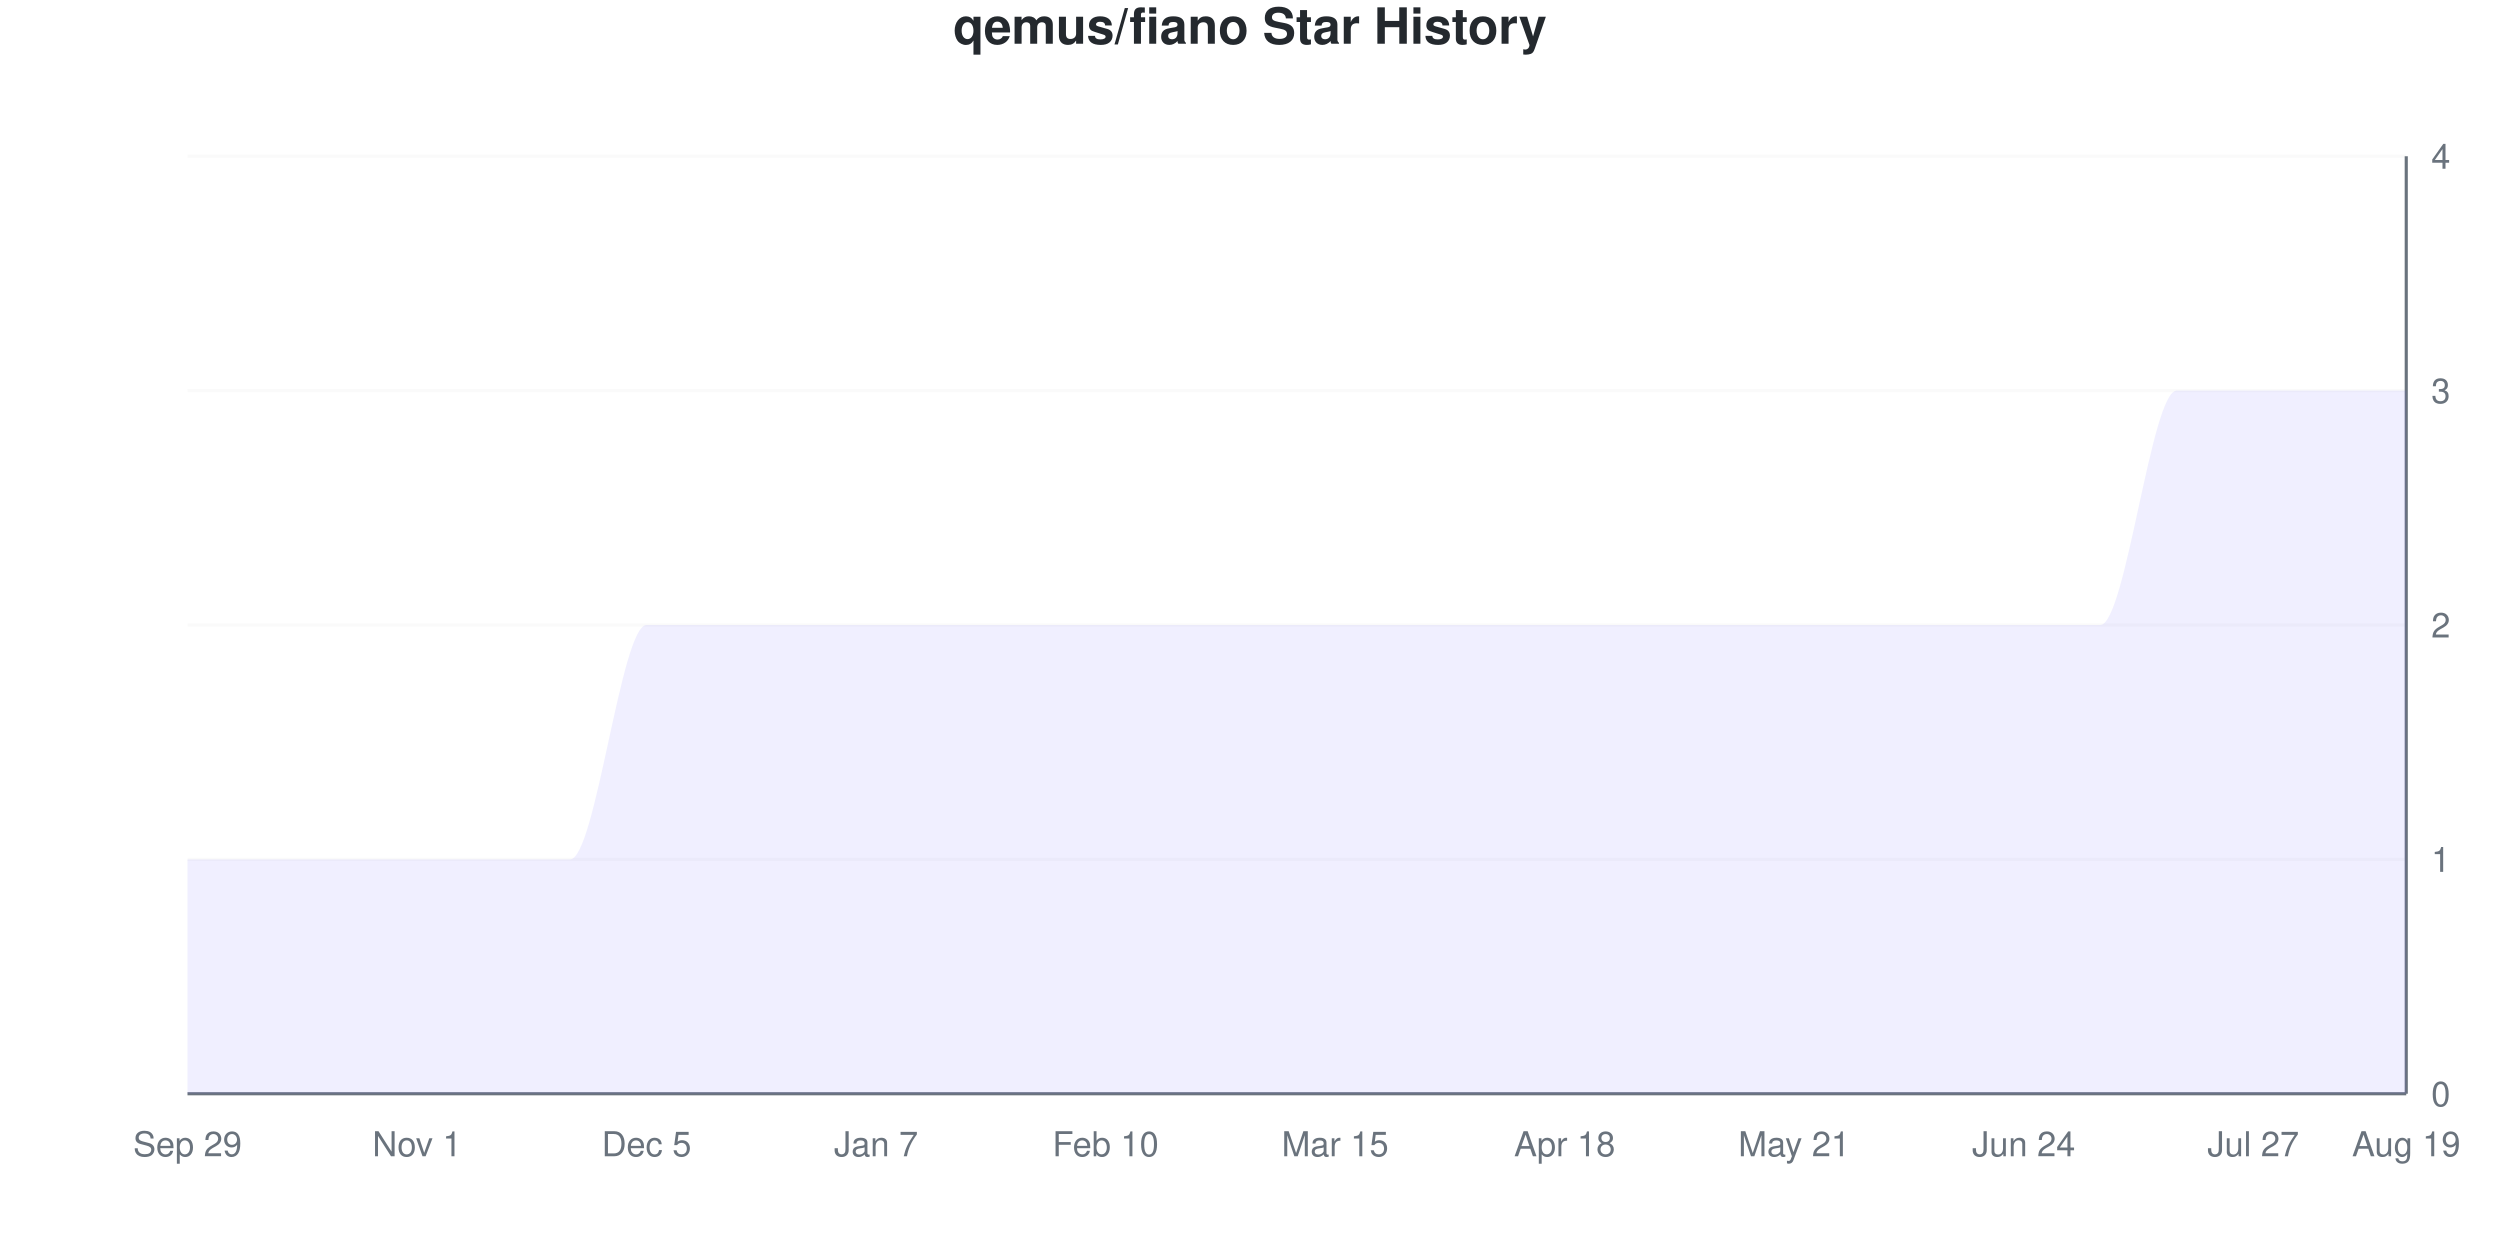
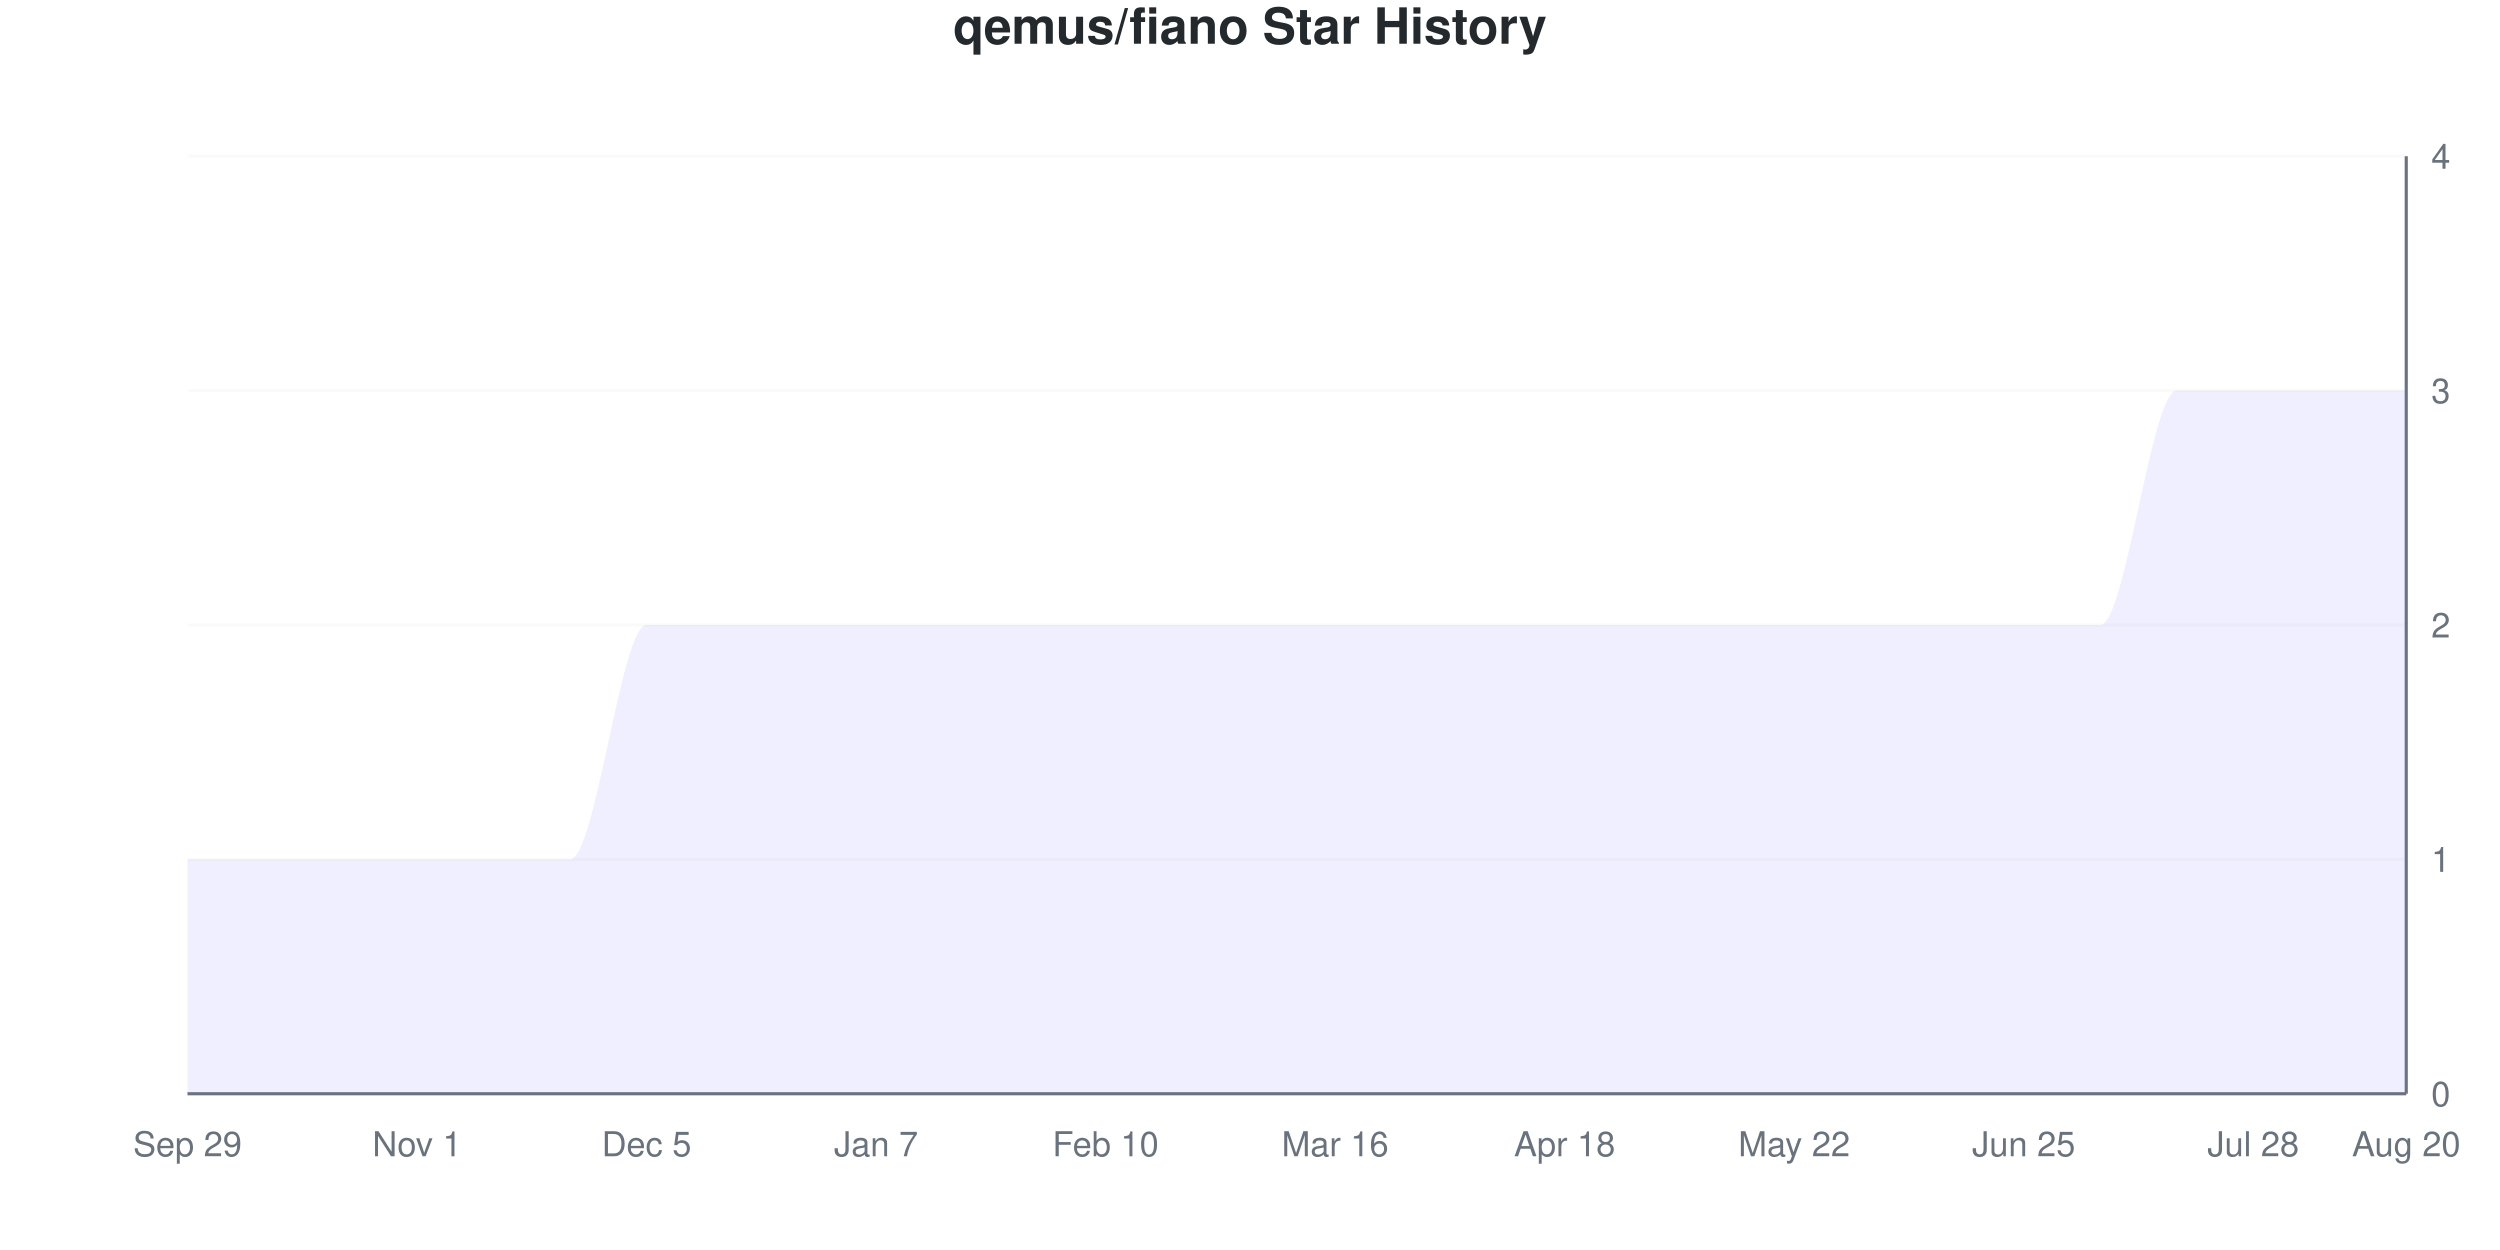
<svg xmlns="http://www.w3.org/2000/svg" viewBox="0 0 800 400" width="800" height="400">
  <style>
    @keyframes drawLine {
      to { stroke-dashoffset: 0; }
    }
    @keyframes fadeInPoint {
      from { opacity: 0; }
      to { opacity: 1; }
    }
    .data-line-0 {
      stroke-dasharray: 1341;
      stroke-dashoffset: 1341;
      animation: drawLine 2s ease-out forwards;
    }
    .data-point {
      opacity: 0;
      animation: fadeInPoint 0.5s ease-out forwards;
    }
    .chart-bg { fill: #fff; }
    .chart-text { fill: #24292e; }
    .chart-muted { fill: #6a737d; }
    .chart-grid { stroke: #eee; }
    .chart-axis { stroke: #6a737d; }
    @media (prefers-color-scheme: dark) {
      .chart-bg { fill: #0d1117; }
      .chart-text { fill: #e6edf3; }
      .chart-muted { fill: #8b949e; }
      .chart-grid { stroke: #21262d; }
      .chart-axis { stroke: #8b949e; }
    }
  </style>
  <rect width="800" height="400" class="chart-bg" />
  <text x="400" y="14" text-anchor="middle" class="chart-text" font-size="16" font-weight="bold" font-family="-apple-system, BlinkMacSystemFont, 'Segoe UI', Helvetica, Arial, sans-serif">qemus/fiano Star History</text>
  <g class="grid">
    <line x1="60" y1="350" x2="770" y2="350" class="chart-grid" stroke-opacity="0.3" />
    <text x="778" y="354" text-anchor="start" class="chart-muted" font-size="11" font-family="-apple-system, BlinkMacSystemFont, 'Segoe UI', Helvetica, Arial, sans-serif">0</text>
    <line x1="60" y1="275" x2="770" y2="275" class="chart-grid" stroke-opacity="0.3" />
    <text x="778" y="279" text-anchor="start" class="chart-muted" font-size="11" font-family="-apple-system, BlinkMacSystemFont, 'Segoe UI', Helvetica, Arial, sans-serif">1</text>
    <line x1="60" y1="200" x2="770" y2="200" class="chart-grid" stroke-opacity="0.3" />
    <text x="778" y="204" text-anchor="start" class="chart-muted" font-size="11" font-family="-apple-system, BlinkMacSystemFont, 'Segoe UI', Helvetica, Arial, sans-serif">2</text>
    <line x1="60" y1="125" x2="770" y2="125" class="chart-grid" stroke-opacity="0.3" />
    <text x="778" y="129" text-anchor="start" class="chart-muted" font-size="11" font-family="-apple-system, BlinkMacSystemFont, 'Segoe UI', Helvetica, Arial, sans-serif">3</text>
    <line x1="60" y1="50" x2="770" y2="50" class="chart-grid" stroke-opacity="0.3" />
    <text x="778" y="54" text-anchor="start" class="chart-muted" font-size="11" font-family="-apple-system, BlinkMacSystemFont, 'Segoe UI', Helvetica, Arial, sans-serif">4</text>
  </g>
  <g class="milestones">
    
  </g>
  <g class="x-axis">
    <text x="60" y="370" text-anchor="middle" class="chart-muted" font-size="11" font-family="-apple-system, BlinkMacSystemFont, 'Segoe UI', Helvetica, Arial, sans-serif">Sep 29</text>
    <text x="133.448" y="370" text-anchor="middle" class="chart-muted" font-size="11" font-family="-apple-system, BlinkMacSystemFont, 'Segoe UI', Helvetica, Arial, sans-serif">Nov 1</text>
    <text x="206.897" y="370" text-anchor="middle" class="chart-muted" font-size="11" font-family="-apple-system, BlinkMacSystemFont, 'Segoe UI', Helvetica, Arial, sans-serif">Dec 5</text>
    <text x="280.345" y="370" text-anchor="middle" class="chart-muted" font-size="11" font-family="-apple-system, BlinkMacSystemFont, 'Segoe UI', Helvetica, Arial, sans-serif">Jan 7</text>
    <text x="353.793" y="370" text-anchor="middle" class="chart-muted" font-size="11" font-family="-apple-system, BlinkMacSystemFont, 'Segoe UI', Helvetica, Arial, sans-serif">Feb 10</text>
-     <text x="427.241" y="370" text-anchor="middle" class="chart-muted" font-size="11" font-family="-apple-system, BlinkMacSystemFont, 'Segoe UI', Helvetica, Arial, sans-serif">Mar 15</text>
+     <text x="427.241" y="370" text-anchor="middle" class="chart-muted" font-size="11" font-family="-apple-system, BlinkMacSystemFont, 'Segoe UI', Helvetica, Arial, sans-serif">Mar 16</text>
    <text x="500.69" y="370" text-anchor="middle" class="chart-muted" font-size="11" font-family="-apple-system, BlinkMacSystemFont, 'Segoe UI', Helvetica, Arial, sans-serif">Apr 18</text>
-     <text x="574.138" y="370" text-anchor="middle" class="chart-muted" font-size="11" font-family="-apple-system, BlinkMacSystemFont, 'Segoe UI', Helvetica, Arial, sans-serif">May 21</text>
-     <text x="647.586" y="370" text-anchor="middle" class="chart-muted" font-size="11" font-family="-apple-system, BlinkMacSystemFont, 'Segoe UI', Helvetica, Arial, sans-serif">Jun 24</text>
-     <text x="721.034" y="370" text-anchor="middle" class="chart-muted" font-size="11" font-family="-apple-system, BlinkMacSystemFont, 'Segoe UI', Helvetica, Arial, sans-serif">Jul 27</text>
-     <text x="770" y="370" text-anchor="middle" class="chart-muted" font-size="11" font-family="-apple-system, BlinkMacSystemFont, 'Segoe UI', Helvetica, Arial, sans-serif">Aug 19</text>
+     <text x="574.138" y="370" text-anchor="middle" class="chart-muted" font-size="11" font-family="-apple-system, BlinkMacSystemFont, 'Segoe UI', Helvetica, Arial, sans-serif">May 22</text>
+     <text x="647.586" y="370" text-anchor="middle" class="chart-muted" font-size="11" font-family="-apple-system, BlinkMacSystemFont, 'Segoe UI', Helvetica, Arial, sans-serif">Jun 25</text>
+     <text x="721.034" y="370" text-anchor="middle" class="chart-muted" font-size="11" font-family="-apple-system, BlinkMacSystemFont, 'Segoe UI', Helvetica, Arial, sans-serif">Jul 28</text>
+     <text x="770" y="370" text-anchor="middle" class="chart-muted" font-size="11" font-family="-apple-system, BlinkMacSystemFont, 'Segoe UI', Helvetica, Arial, sans-serif">Aug 20</text>
  </g>
  <line x1="770" y1="50" x2="770" y2="350" class="chart-axis" stroke-width="1" />
  <line x1="60" y1="350" x2="770" y2="350" class="chart-axis" stroke-width="1" />
  <path d="M60,350 L60,275 C68.161,275 76.322,275 84.483,275 C92.644,275 100.805,275 108.966,275 C117.126,275 125.287,275 133.448,275 C141.609,275 149.77,275 157.931,275 C166.092,275 174.253,275 182.414,275 C190.575,275 198.736,200 206.897,200 C215.057,200 223.218,200 231.379,200 C239.54,200 247.701,200 255.862,200 C264.023,200 272.184,200 280.345,200 C288.506,200 296.667,200 304.828,200 C312.989,200 321.149,200 329.31,200 C337.471,200 345.632,200 353.793,200 C361.954,200 370.115,200 378.276,200 C386.437,200 394.598,200 402.759,200 C410.92,200 419.08,200 427.241,200 C435.402,200 443.563,200 451.724,200 C459.885,200 468.046,200 476.207,200 C484.368,200 492.529,200 500.69,200 C508.851,200 517.011,200 525.172,200 C533.333,200 541.494,200 549.655,200 C557.816,200 565.977,200 574.138,200 C582.299,200 590.46,200 598.621,200 C606.782,200 614.943,200 623.103,200 C631.264,200 639.425,200 647.586,200 C655.747,200 663.908,200 672.069,200 C680.23,200 688.391,125 696.552,125 C704.713,125 712.874,125 721.034,125 C729.195,125 737.356,125 745.517,125 C753.678,125 761.839,125 770,125 L770,350 L60,350 Z" fill="#6b63ff" fill-opacity="0.1" />
  <path d="M60,350 L60,275 C68.161,275 76.322,275 84.483,275 C92.644,275 100.805,275 108.966,275 C117.126,275 125.287,275 133.448,275 C141.609,275 149.77,275 157.931,275 C166.092,275 174.253,275 182.414,275 C190.575,275 198.736,200 206.897,200 C215.057,200 223.218,200 231.379,200 C239.54,200 247.701,200 255.862,200 C264.023,200 272.184,200 280.345,200 C288.506,200 296.667,200 304.828,200 C312.989,200 321.149,200 329.31,200 C337.471,200 345.632,200 353.793,200 C361.954,200 370.115,200 378.276,200 C386.437,200 394.598,200 402.759,200 C410.92,200 419.08,200 427.241,200 C435.402,200 443.563,200 451.724,200 C459.885,200 468.046,200 476.207,200 C484.368,200 492.529,200 500.69,200 C508.851,200 517.011,200 525.172,200 C533.333,200 541.494,200 549.655,200 C557.816,200 565.977,200 574.138,200 C582.299,200 590.46,200 598.621,200 C606.782,200 614.943,200 623.103,200 C631.264,200 639.425,200 647.586,200 C655.747,200 663.908,200 672.069,200 C680.23,200 688.391,125 696.552,125 C704.713,125 712.874,125 721.034,125 C729.195,125 737.356,125 745.517,125 C753.678,125 761.839,125 770,125" fill="none" stroke="#6b63ff" stroke-width="2.5" class="data-line-0" />
  <g class="points">
    <circle cx="60" cy="275" r="4" fill="#6b63ff" class="data-point" style="animation-delay: 1.50s" />
    <circle cx="84.483" cy="275" r="4" fill="#6b63ff" class="data-point" style="animation-delay: 1.55s" />
    <circle cx="108.966" cy="275" r="4" fill="#6b63ff" class="data-point" style="animation-delay: 1.60s" />
    <circle cx="133.448" cy="275" r="4" fill="#6b63ff" class="data-point" style="animation-delay: 1.65s" />
    <circle cx="157.931" cy="275" r="4" fill="#6b63ff" class="data-point" style="animation-delay: 1.70s" />
    <circle cx="182.414" cy="275" r="4" fill="#6b63ff" class="data-point" style="animation-delay: 1.75s" />
    <circle cx="206.897" cy="200" r="4" fill="#6b63ff" class="data-point" style="animation-delay: 1.80s" />
    <circle cx="231.379" cy="200" r="4" fill="#6b63ff" class="data-point" style="animation-delay: 1.85s" />
    <circle cx="255.862" cy="200" r="4" fill="#6b63ff" class="data-point" style="animation-delay: 1.90s" />
    <circle cx="280.345" cy="200" r="4" fill="#6b63ff" class="data-point" style="animation-delay: 1.95s" />
    <circle cx="304.828" cy="200" r="4" fill="#6b63ff" class="data-point" style="animation-delay: 2.00s" />
    <circle cx="329.31" cy="200" r="4" fill="#6b63ff" class="data-point" style="animation-delay: 2.05s" />
    <circle cx="353.793" cy="200" r="4" fill="#6b63ff" class="data-point" style="animation-delay: 2.10s" />
    <circle cx="378.276" cy="200" r="4" fill="#6b63ff" class="data-point" style="animation-delay: 2.15s" />
    <circle cx="402.759" cy="200" r="4" fill="#6b63ff" class="data-point" style="animation-delay: 2.20s" />
    <circle cx="427.241" cy="200" r="4" fill="#6b63ff" class="data-point" style="animation-delay: 2.25s" />
    <circle cx="451.724" cy="200" r="4" fill="#6b63ff" class="data-point" style="animation-delay: 2.30s" />
    <circle cx="476.207" cy="200" r="4" fill="#6b63ff" class="data-point" style="animation-delay: 2.35s" />
    <circle cx="500.69" cy="200" r="4" fill="#6b63ff" class="data-point" style="animation-delay: 2.40s" />
    <circle cx="525.172" cy="200" r="4" fill="#6b63ff" class="data-point" style="animation-delay: 2.45s" />
    <circle cx="549.655" cy="200" r="4" fill="#6b63ff" class="data-point" style="animation-delay: 2.50s" />
    <circle cx="574.138" cy="200" r="4" fill="#6b63ff" class="data-point" style="animation-delay: 2.55s" />
    <circle cx="598.621" cy="200" r="4" fill="#6b63ff" class="data-point" style="animation-delay: 2.60s" />
    <circle cx="623.103" cy="200" r="4" fill="#6b63ff" class="data-point" style="animation-delay: 2.65s" />
    <circle cx="647.586" cy="200" r="4" fill="#6b63ff" class="data-point" style="animation-delay: 2.70s" />
    <circle cx="672.069" cy="200" r="4" fill="#6b63ff" class="data-point" style="animation-delay: 2.75s" />
    <circle cx="696.552" cy="125" r="4" fill="#6b63ff" class="data-point" style="animation-delay: 2.80s" />
    <circle cx="721.034" cy="125" r="4" fill="#6b63ff" class="data-point" style="animation-delay: 2.85s" />
    <circle cx="745.517" cy="125" r="4" fill="#6b63ff" class="data-point" style="animation-delay: 2.90s" />
    <circle cx="770" cy="125" r="4" fill="#6b63ff" class="data-point" style="animation-delay: 2.95s" />
  </g>
</svg>
